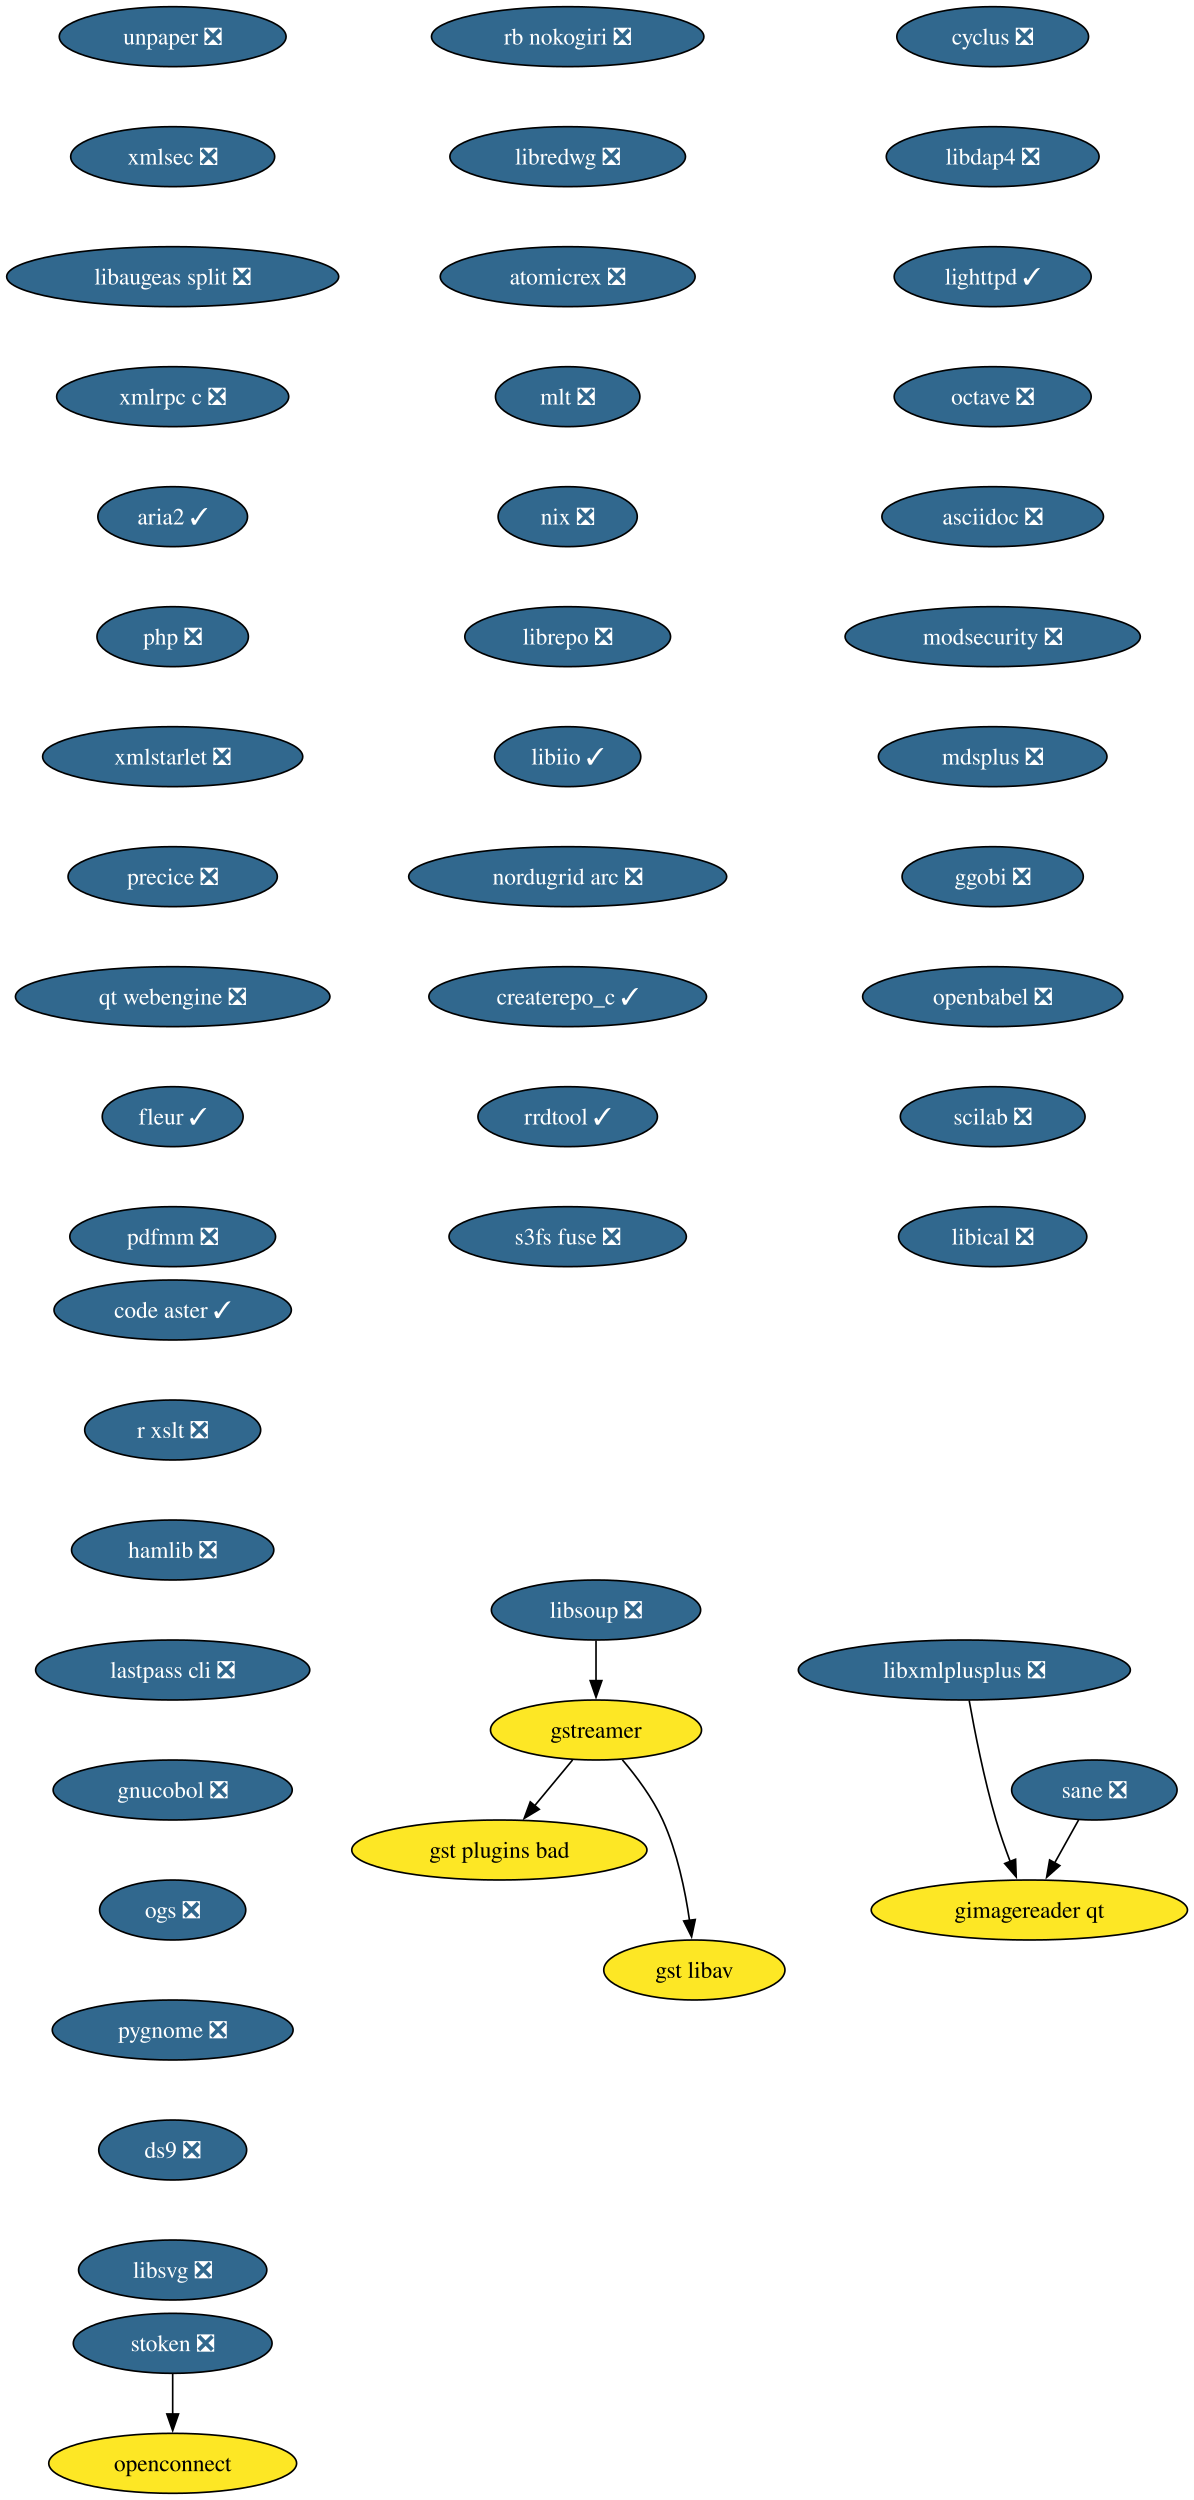
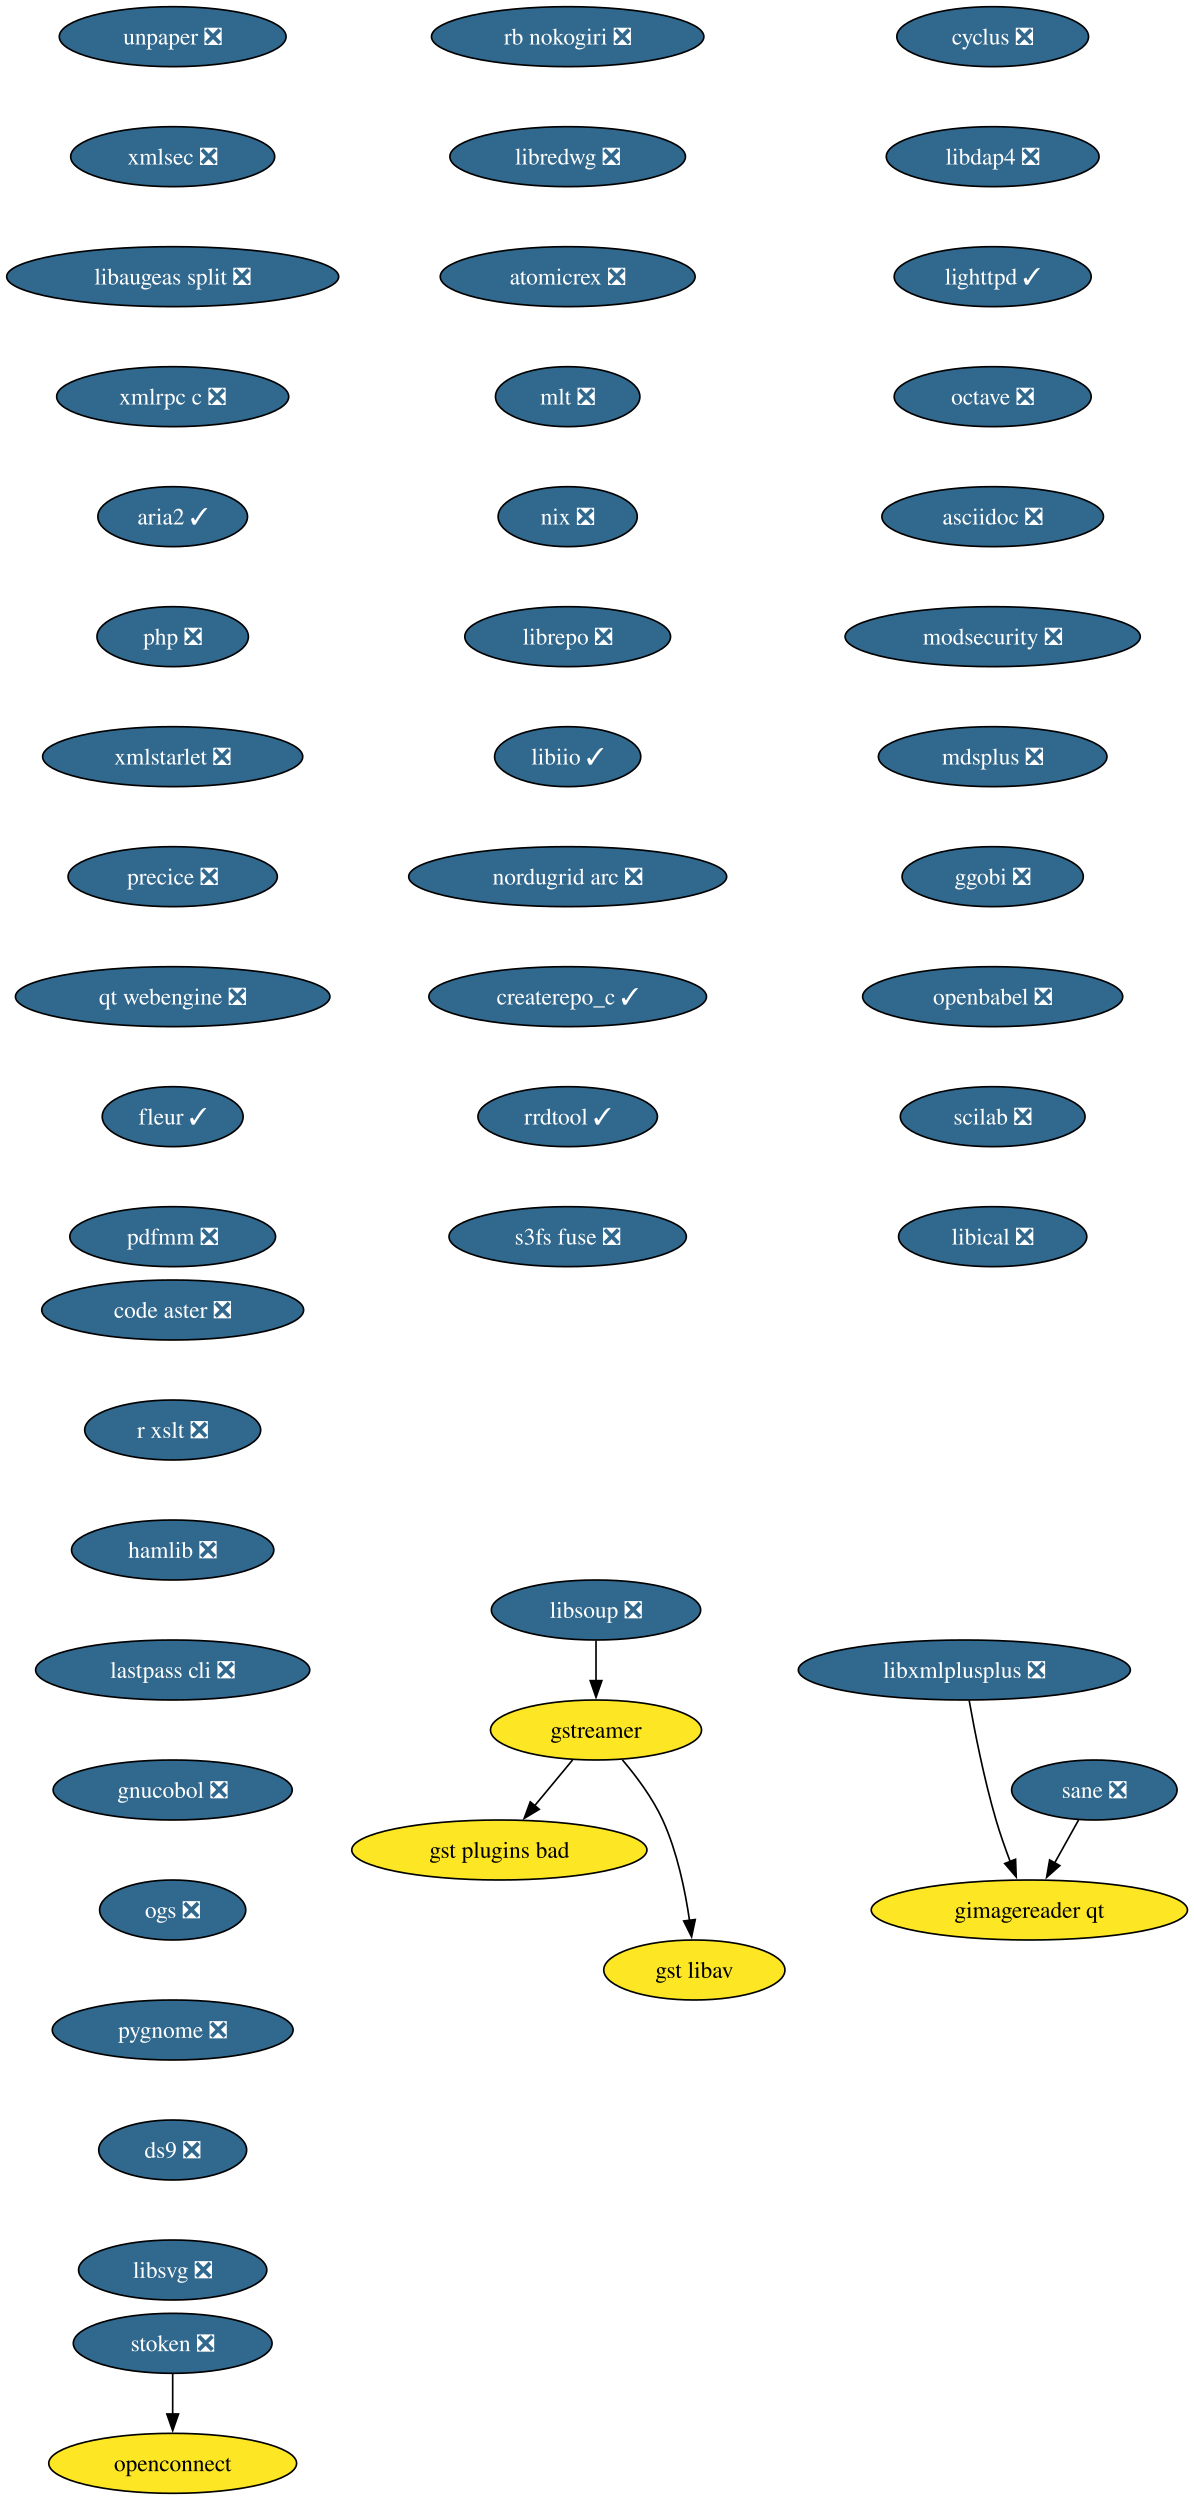
<svg xmlns="http://www.w3.org/2000/svg" xmlns:xlink="http://www.w3.org/1999/xlink" width="716pt" height="1500pt" viewBox="0.00 0.00 716.00 1500.00">
  <g id="graph0" class="graph" transform="scale(1 1) rotate(0) translate(4 1496)">
    <polygon fill="white" stroke="none" points="-4,4 -4,-1496 712.49,-1496 712.49,4 -4,4" />
    <g id="node1" class="node">
      <g id="a_node1">
        <a xlink:href="https://github.com/conda-forge/cyclus-feedstock/pull/109" xlink:title="cyclus ❎">
          <ellipse fill="#31688e" stroke="black" cx="591.61" cy="-1474" rx="57.52" ry="18" />
          <text xml:space="preserve" text-anchor="middle" x="591.61" y="-1469.33" font-family="Times,serif" font-size="14.00" fill="white">cyclus ❎</text>
        </a>
      </g>
    </g>
    <g id="node2" class="node">
      <g id="a_node2">
        <a xlink:href="https://github.com/conda-forge/libdap4-feedstock/pull/47" xlink:title="libdap4 ❎">
          <ellipse fill="#31688e" stroke="black" cx="591.61" cy="-1402" rx="63.84" ry="18" />
          <text xml:space="preserve" text-anchor="middle" x="591.61" y="-1397.33" font-family="Times,serif" font-size="14.00" fill="white">libdap4 ❎</text>
        </a>
      </g>
    </g>
    <g id="node6" class="node">
      <g id="a_node6">
        <a xlink:href="https://github.com/conda-forge/lighttpd-feedstock/pull/47" xlink:title="lighttpd ✓">
          <ellipse fill="#31688e" stroke="black" cx="591.61" cy="-1330" rx="59.1" ry="18" />
          <text xml:space="preserve" text-anchor="middle" x="591.61" y="-1325.33" font-family="Times,serif" font-size="14.00" fill="white">lighttpd ✓</text>
        </a>
      </g>
    </g>
    <g id="node3" class="node">
      <g id="a_node3">
        <a xlink:href="https://github.com/conda-forge/gstreamer-feedstock" xlink:title="gstreamer">
          <ellipse fill="#fde725" stroke="black" cx="353.61" cy="-458" rx="63.31" ry="18" />
          <text xml:space="preserve" text-anchor="middle" x="353.61" y="-453.32" font-family="Times,serif" font-size="14.00">gstreamer</text>
        </a>
      </g>
    </g>
    <g id="node4" class="node">
      <g id="a_node4">
        <a xlink:href="https://github.com/conda-forge/gst-plugins-bad-feedstock" xlink:title="gst plugins bad">
          <ellipse fill="#fde725" stroke="black" cx="295.61" cy="-386" rx="88.56" ry="18" />
          <text xml:space="preserve" text-anchor="middle" x="295.61" y="-381.32" font-family="Times,serif" font-size="14.00">gst plugins bad</text>
        </a>
      </g>
    </g>
    <g id="edge2" class="edge">
      <path fill="none" stroke="black" d="M339.57,-440.05C332.73,-431.8 324.36,-421.7 316.77,-412.54" />
      <polygon fill="black" stroke="black" points="319.56,-410.42 310.49,-404.95 314.17,-414.89 319.56,-410.42" />
    </g>
    <g id="node5" class="node">
      <g id="a_node5">
        <a xlink:href="https://github.com/conda-forge/gst-libav-feedstock" xlink:title="gst libav">
          <ellipse fill="#fde725" stroke="black" cx="412.61" cy="-314" rx="54.36" ry="18" />
          <text xml:space="preserve" text-anchor="middle" x="412.61" y="-309.32" font-family="Times,serif" font-size="14.00">gst libav</text>
        </a>
      </g>
    </g>
    <g id="edge3" class="edge">
      <path fill="none" stroke="black" d="M369.41,-440.1C377.79,-430.26 387.58,-417.21 393.61,-404 402.34,-384.88 407.13,-361.58 409.72,-343.63" />
      <polygon fill="black" stroke="black" points="413.16,-344.29 410.95,-333.93 406.22,-343.41 413.16,-344.29" />
    </g>
    <g id="node7" class="node">
      <g id="a_node7">
        <a xlink:href="https://github.com/conda-forge/octave-feedstock/pull/145" xlink:title="octave ❎">
          <ellipse fill="#31688e" stroke="black" cx="591.61" cy="-1258" rx="59.1" ry="18" />
          <text xml:space="preserve" text-anchor="middle" x="591.61" y="-1253.33" font-family="Times,serif" font-size="14.00" fill="white">octave ❎</text>
        </a>
      </g>
    </g>
    <g id="node8" class="node">
      <g id="a_node8">
        <a xlink:href="https://github.com/conda-forge/asciidoc-feedstock/pull/28" xlink:title="asciidoc ❎">
          <ellipse fill="#31688e" stroke="black" cx="591.61" cy="-1186" rx="66.47" ry="18" />
          <text xml:space="preserve" text-anchor="middle" x="591.61" y="-1181.33" font-family="Times,serif" font-size="14.00" fill="white">asciidoc ❎</text>
        </a>
      </g>
    </g>
    <g id="node9" class="node">
      <g id="a_node9">
        <a xlink:href="https://github.com/conda-forge/modsecurity-feedstock/pull/14" xlink:title="modsecurity ❎">
          <ellipse fill="#31688e" stroke="black" cx="591.61" cy="-1114" rx="88.56" ry="18" />
          <text xml:space="preserve" text-anchor="middle" x="591.61" y="-1109.33" font-family="Times,serif" font-size="14.00" fill="white">modsecurity ❎</text>
        </a>
      </g>
    </g>
    <g id="node10" class="node">
      <g id="a_node10">
        <a xlink:href="https://github.com/conda-forge/mdsplus-feedstock/pull/77" xlink:title="mdsplus ❎">
          <ellipse fill="#31688e" stroke="black" cx="591.61" cy="-1042" rx="68.57" ry="18" />
          <text xml:space="preserve" text-anchor="middle" x="591.61" y="-1037.33" font-family="Times,serif" font-size="14.00" fill="white">mdsplus ❎</text>
        </a>
      </g>
    </g>
    <g id="node11" class="node">
      <g id="a_node11">
        <a xlink:href="https://github.com/conda-forge/ggobi-feedstock/pull/5" xlink:title="ggobi ❎">
          <ellipse fill="#31688e" stroke="black" cx="591.61" cy="-970" rx="54.36" ry="18" />
          <text xml:space="preserve" text-anchor="middle" x="591.61" y="-965.33" font-family="Times,serif" font-size="14.00" fill="white">ggobi ❎</text>
        </a>
      </g>
    </g>
    <g id="node12" class="node">
      <g id="a_node12">
        <a xlink:href="https://github.com/conda-forge/openbabel-feedstock/pull/54" xlink:title="openbabel ❎">
          <ellipse fill="#31688e" stroke="black" cx="591.61" cy="-898" rx="78.04" ry="18" />
          <text xml:space="preserve" text-anchor="middle" x="591.61" y="-893.33" font-family="Times,serif" font-size="14.00" fill="white">openbabel ❎</text>
        </a>
      </g>
    </g>
    <g id="node13" class="node">
      <g id="a_node13">
        <a xlink:href="https://github.com/conda-forge/scilab-feedstock/pull/58" xlink:title="scilab ❎">
          <ellipse fill="#31688e" stroke="black" cx="591.61" cy="-826" rx="55.42" ry="18" />
          <text xml:space="preserve" text-anchor="middle" x="591.61" y="-821.33" font-family="Times,serif" font-size="14.00" fill="white">scilab ❎</text>
        </a>
      </g>
    </g>
    <g id="node14" class="node">
      <g id="a_node14">
        <a xlink:href="https://github.com/conda-forge/libical-feedstock/pull/29" xlink:title="libical ❎">
          <ellipse fill="#31688e" stroke="black" cx="591.61" cy="-754" rx="56.47" ry="18" />
          <text xml:space="preserve" text-anchor="middle" x="591.61" y="-749.33" font-family="Times,serif" font-size="14.00" fill="white">libical ❎</text>
        </a>
      </g>
    </g>
    <g id="node15" class="node">
      <g id="a_node15">
        <a xlink:href="https://github.com/conda-forge/rb-nokogiri-feedstock/pull/16" xlink:title="rb nokogiri ❎">
          <ellipse fill="#31688e" stroke="black" cx="336.61" cy="-1474" rx="81.72" ry="18" />
          <text xml:space="preserve" text-anchor="middle" x="336.61" y="-1469.33" font-family="Times,serif" font-size="14.00" fill="white">rb nokogiri ❎</text>
        </a>
      </g>
    </g>
    <g id="node16" class="node">
      <g id="a_node16">
        <a xlink:href="https://github.com/conda-forge/libredwg-feedstock/pull/93" xlink:title="libredwg ❎">
          <ellipse fill="#31688e" stroke="black" cx="336.61" cy="-1402" rx="70.68" ry="18" />
          <text xml:space="preserve" text-anchor="middle" x="336.61" y="-1397.33" font-family="Times,serif" font-size="14.00" fill="white">libredwg ❎</text>
        </a>
      </g>
    </g>
    <g id="node17" class="node">
      <g id="a_node17">
        <a xlink:href="https://github.com/conda-forge/atomicrex-feedstock/pull/42" xlink:title="atomicrex ❎">
          <ellipse fill="#31688e" stroke="black" cx="336.61" cy="-1330" rx="76.46" ry="18" />
          <text xml:space="preserve" text-anchor="middle" x="336.61" y="-1325.33" font-family="Times,serif" font-size="14.00" fill="white">atomicrex ❎</text>
        </a>
      </g>
    </g>
    <g id="node18" class="node">
      <g id="a_node18">
        <a xlink:href="https://github.com/conda-forge/mlt-feedstock/pull/30" xlink:title="mlt ❎">
          <ellipse fill="#31688e" stroke="black" cx="336.61" cy="-1258" rx="43.32" ry="18" />
          <text xml:space="preserve" text-anchor="middle" x="336.61" y="-1253.33" font-family="Times,serif" font-size="14.00" fill="white">mlt ❎</text>
        </a>
      </g>
    </g>
    <g id="node19" class="node">
      <g id="a_node19">
        <a xlink:href="https://github.com/conda-forge/nix-feedstock/pull/32" xlink:title="nix ❎">
          <ellipse fill="#31688e" stroke="black" cx="336.61" cy="-1186" rx="41.74" ry="18" />
          <text xml:space="preserve" text-anchor="middle" x="336.61" y="-1181.33" font-family="Times,serif" font-size="14.00" fill="white">nix ❎</text>
        </a>
      </g>
    </g>
    <g id="node20" class="node">
      <g id="a_node20">
        <a xlink:href="https://github.com/conda-forge/librepo-feedstock/pull/38" xlink:title="librepo ❎">
          <ellipse fill="#31688e" stroke="black" cx="336.61" cy="-1114" rx="61.73" ry="18" />
          <text xml:space="preserve" text-anchor="middle" x="336.61" y="-1109.33" font-family="Times,serif" font-size="14.00" fill="white">librepo ❎</text>
        </a>
      </g>
    </g>
    <g id="node21" class="node">
      <g id="a_node21">
        <a xlink:href="https://github.com/conda-forge/libiio-feedstock/pull/23" xlink:title="libiio ✓">
          <ellipse fill="#31688e" stroke="black" cx="336.61" cy="-1042" rx="43.84" ry="18" />
          <text xml:space="preserve" text-anchor="middle" x="336.61" y="-1037.33" font-family="Times,serif" font-size="14.00" fill="white">libiio ✓</text>
        </a>
      </g>
    </g>
    <g id="node24" class="node">
      <g id="a_node24">
        <a xlink:href="https://github.com/conda-forge/nordugrid-arc-feedstock/pull/65" xlink:title="nordugrid arc ❎">
          <ellipse fill="#31688e" stroke="black" cx="336.61" cy="-970" rx="95.4" ry="18" />
          <text xml:space="preserve" text-anchor="middle" x="336.61" y="-965.33" font-family="Times,serif" font-size="14.00" fill="white">nordugrid arc ❎</text>
        </a>
      </g>
    </g>
    <g id="node22" class="node">
      <g id="a_node22">
        <a xlink:href="https://github.com/conda-forge/openconnect-feedstock" xlink:title="openconnect">
          <ellipse fill="#fde725" stroke="black" cx="99.61" cy="-18" rx="74.36" ry="18" />
          <text xml:space="preserve" text-anchor="middle" x="99.61" y="-13.32" font-family="Times,serif" font-size="14.00">openconnect</text>
        </a>
      </g>
    </g>
    <g id="node23" class="node">
      <g id="a_node23">
        <a xlink:href="https://github.com/conda-forge/stoken-feedstock/pull/16" xlink:title="stoken ❎">
          <ellipse fill="#31688e" stroke="black" cx="99.61" cy="-90" rx="59.63" ry="18" />
          <text xml:space="preserve" text-anchor="middle" x="99.61" y="-85.33" font-family="Times,serif" font-size="14.00" fill="white">stoken ❎</text>
        </a>
      </g>
    </g>
    <g id="edge19" class="edge">
      <path fill="none" stroke="black" d="M99.61,-71.7C99.61,-64.41 99.61,-55.73 99.61,-47.54" />
      <polygon fill="black" stroke="black" points="103.11,-47.62 99.61,-37.62 96.11,-47.62 103.11,-47.62" />
    </g>
    <g id="node25" class="node">
      <g id="a_node25">
        <a xlink:href="https://github.com/conda-forge/createrepo_c-feedstock/pull/46" xlink:title="createrepo_c ✓">
          <ellipse fill="#31688e" stroke="black" cx="336.61" cy="-898" rx="83.3" ry="18" />
          <text xml:space="preserve" text-anchor="middle" x="336.61" y="-893.33" font-family="Times,serif" font-size="14.00" fill="white">createrepo_c ✓</text>
        </a>
      </g>
    </g>
    <g id="node26" class="node">
      <g id="a_node26">
        <a xlink:href="https://github.com/conda-forge/rrdtool-feedstock/pull/17" xlink:title="rrdtool ✓">
          <ellipse fill="#31688e" stroke="black" cx="336.61" cy="-826" rx="53.84" ry="18" />
          <text xml:space="preserve" text-anchor="middle" x="336.61" y="-821.33" font-family="Times,serif" font-size="14.00" fill="white">rrdtool ✓</text>
        </a>
      </g>
    </g>
    <g id="node28" class="node">
      <g id="a_node28">
        <a xlink:href="https://github.com/conda-forge/s3fs-fuse-feedstock/pull/17" xlink:title="s3fs fuse ❎">
          <ellipse fill="#31688e" stroke="black" cx="336.61" cy="-754" rx="71.2" ry="18" />
          <text xml:space="preserve" text-anchor="middle" x="336.61" y="-749.33" font-family="Times,serif" font-size="14.00" fill="white">s3fs fuse ❎</text>
        </a>
      </g>
    </g>
    <g id="node27" class="node">
      <g id="a_node27">
        <a xlink:href="https://github.com/conda-forge/libsoup-feedstock/pull/53" xlink:title="libsoup ❎">
          <ellipse fill="#31688e" stroke="black" cx="353.61" cy="-530" rx="62.78" ry="18" />
          <text xml:space="preserve" text-anchor="middle" x="353.61" y="-525.33" font-family="Times,serif" font-size="14.00" fill="white">libsoup ❎</text>
        </a>
      </g>
    </g>
    <g id="edge23" class="edge">
      <path fill="none" stroke="black" d="M353.61,-511.7C353.61,-504.41 353.61,-495.73 353.61,-487.54" />
      <polygon fill="black" stroke="black" points="357.11,-487.62 353.61,-477.62 350.11,-487.62 357.11,-487.62" />
    </g>
    <g id="node29" class="node">
      <g id="a_node29">
        <a xlink:href="https://github.com/conda-forge/unpaper-feedstock/pull/10" xlink:title="unpaper ❎">
          <ellipse fill="#31688e" stroke="black" cx="99.61" cy="-1474" rx="68.04" ry="18" />
          <text xml:space="preserve" text-anchor="middle" x="99.61" y="-1469.33" font-family="Times,serif" font-size="14.00" fill="white">unpaper ❎</text>
        </a>
      </g>
    </g>
    <g id="node30" class="node">
      <g id="a_node30">
        <a xlink:href="https://github.com/conda-forge/xmlsec-feedstock/pull/26" xlink:title="xmlsec ❎">
          <ellipse fill="#31688e" stroke="black" cx="99.61" cy="-1402" rx="61.2" ry="18" />
          <text xml:space="preserve" text-anchor="middle" x="99.61" y="-1397.33" font-family="Times,serif" font-size="14.00" fill="white">xmlsec ❎</text>
        </a>
      </g>
    </g>
    <g id="node31" class="node">
      <g id="a_node31">
        <a xlink:href="https://github.com/conda-forge/libaugeas-split-feedstock/pull/5" xlink:title="libaugeas split ❎">
          <ellipse fill="#31688e" stroke="black" cx="99.61" cy="-1330" rx="99.61" ry="18" />
          <text xml:space="preserve" text-anchor="middle" x="99.61" y="-1325.33" font-family="Times,serif" font-size="14.00" fill="white">libaugeas split ❎</text>
        </a>
      </g>
    </g>
    <g id="node32" class="node">
      <g id="a_node32">
        <a xlink:href="https://github.com/conda-forge/xmlrpc-c-feedstock/pull/5" xlink:title="xmlrpc c ❎">
          <ellipse fill="#31688e" stroke="black" cx="99.61" cy="-1258" rx="69.62" ry="18" />
          <text xml:space="preserve" text-anchor="middle" x="99.61" y="-1253.33" font-family="Times,serif" font-size="14.00" fill="white">xmlrpc c ❎</text>
        </a>
      </g>
    </g>
    <g id="node33" class="node">
      <g id="a_node33">
        <a xlink:href="https://github.com/conda-forge/aria2-feedstock/pull/13" xlink:title="aria2 ✓">
          <ellipse fill="#31688e" stroke="black" cx="99.61" cy="-1186" rx="44.9" ry="18" />
          <text xml:space="preserve" text-anchor="middle" x="99.61" y="-1181.33" font-family="Times,serif" font-size="14.00" fill="white">aria2 ✓</text>
        </a>
      </g>
    </g>
    <g id="node34" class="node">
      <g id="a_node34">
        <a xlink:href="https://github.com/conda-forge/php-feedstock/pull/113" xlink:title="php ❎">
          <ellipse fill="#31688e" stroke="black" cx="99.61" cy="-1114" rx="45.42" ry="18" />
          <text xml:space="preserve" text-anchor="middle" x="99.61" y="-1109.33" font-family="Times,serif" font-size="14.00" fill="white">php ❎</text>
        </a>
      </g>
    </g>
    <g id="node35" class="node">
      <g id="a_node35">
        <a xlink:href="https://github.com/conda-forge/xmlstarlet-feedstock/pull/6" xlink:title="xmlstarlet ❎">
          <ellipse fill="#31688e" stroke="black" cx="99.61" cy="-1042" rx="78.04" ry="18" />
          <text xml:space="preserve" text-anchor="middle" x="99.61" y="-1037.33" font-family="Times,serif" font-size="14.00" fill="white">xmlstarlet ❎</text>
        </a>
      </g>
    </g>
    <g id="node38" class="node">
      <g id="a_node38">
        <a xlink:href="https://github.com/conda-forge/precice-feedstock/pull/48" xlink:title="precice ❎">
          <ellipse fill="#31688e" stroke="black" cx="99.61" cy="-970" rx="62.78" ry="18" />
          <text xml:space="preserve" text-anchor="middle" x="99.61" y="-965.33" font-family="Times,serif" font-size="14.00" fill="white">precice ❎</text>
        </a>
      </g>
    </g>
    <g id="node36" class="node">
      <g id="a_node36">
        <a xlink:href="https://github.com/conda-forge/sane-feedstock/pull/36" xlink:title="sane ❎">
          <ellipse fill="#31688e" stroke="black" cx="652.61" cy="-422" rx="49.63" ry="18" />
          <text xml:space="preserve" text-anchor="middle" x="652.61" y="-417.32" font-family="Times,serif" font-size="14.00" fill="white">sane ❎</text>
        </a>
      </g>
    </g>
    <g id="node37" class="node">
      <g id="a_node37">
        <a xlink:href="https://github.com/conda-forge/gimagereader-qt-feedstock" xlink:title="gimagereader qt">
          <ellipse fill="#fde725" stroke="black" cx="613.61" cy="-350" rx="94.88" ry="18" />
          <text xml:space="preserve" text-anchor="middle" x="613.61" y="-345.32" font-family="Times,serif" font-size="14.00">gimagereader qt</text>
        </a>
      </g>
    </g>
    <g id="edge31" class="edge">
      <path fill="none" stroke="black" d="M643.17,-404.05C638.83,-396.26 633.57,-386.82 628.7,-378.08" />
      <polygon fill="black" stroke="black" points="631.9,-376.63 623.97,-369.6 625.78,-380.04 631.9,-376.63" />
    </g>
    <g id="node40" class="node">
      <g id="a_node40">
        <a xlink:href="https://github.com/conda-forge/qt-webengine-feedstock/pull/76" xlink:title="qt webengine ❎">
          <ellipse fill="#31688e" stroke="black" cx="99.61" cy="-898" rx="94.35" ry="18" />
          <text xml:space="preserve" text-anchor="middle" x="99.61" y="-893.33" font-family="Times,serif" font-size="14.00" fill="white">qt webengine ❎</text>
        </a>
      </g>
    </g>
    <g id="node39" class="node">
      <g id="a_node39">
        <a xlink:href="https://github.com/conda-forge/libxmlplusplus-feedstock/pull/9" xlink:title="libxmlplusplus ❎">
          <ellipse fill="#31688e" stroke="black" cx="574.61" cy="-494" rx="99.61" ry="18" />
          <text xml:space="preserve" text-anchor="middle" x="574.61" y="-489.32" font-family="Times,serif" font-size="14.00" fill="white">libxmlplusplus ❎</text>
        </a>
      </g>
    </g>
    <g id="edge33" class="edge">
      <path fill="none" stroke="black" d="M577.5,-475.75C580.71,-457.68 586.4,-428.56 593.61,-404 596.02,-395.79 599.1,-387.04 602.12,-379.06" />
      <polygon fill="black" stroke="black" points="605.34,-380.44 605.72,-369.85 598.82,-377.89 605.34,-380.44" />
    </g>
    <g id="node41" class="node">
      <g id="a_node41">
        <a xlink:href="https://github.com/conda-forge/fleur-feedstock/pull/26" xlink:title="fleur ✓">
          <ellipse fill="#31688e" stroke="black" cx="99.61" cy="-826" rx="42.26" ry="18" />
          <text xml:space="preserve" text-anchor="middle" x="99.61" y="-821.33" font-family="Times,serif" font-size="14.00" fill="white">fleur ✓</text>
        </a>
      </g>
    </g>
    <g id="node42" class="node">
      <g id="a_node42">
        <a xlink:href="https://github.com/conda-forge/pdfmm-feedstock/pull/9" xlink:title="pdfmm ❎">
          <ellipse fill="#31688e" stroke="black" cx="99.61" cy="-754" rx="61.73" ry="18" />
          <text xml:space="preserve" text-anchor="middle" x="99.61" y="-749.33" font-family="Times,serif" font-size="14.00" fill="white">pdfmm ❎</text>
        </a>
      </g>
    </g>
    <g id="node43" class="node">
      <g id="a_node43">
-         <a xlink:href="https://github.com/conda-forge/code-aster-feedstock/pull/155" xlink:title="code aster ✓">
-           <ellipse fill="#31688e" stroke="black" cx="99.61" cy="-710" rx="71.2" ry="18" />
-           <text xml:space="preserve" text-anchor="middle" x="99.61" y="-705.33" font-family="Times,serif" font-size="14.00" fill="white">code aster ✓</text>
+         <a xlink:href="https://github.com/conda-forge/code-aster-feedstock/pull/155" xlink:title="code aster ❎">
+           <ellipse fill="#31688e" stroke="black" cx="99.61" cy="-710" rx="78.57" ry="18" />
+           <text xml:space="preserve" text-anchor="middle" x="99.61" y="-705.33" font-family="Times,serif" font-size="14.00" fill="white">code aster ❎</text>
        </a>
      </g>
    </g>
    <g id="node44" class="node">
      <g id="a_node44">
        <a xlink:href="https://github.com/conda-forge/r-xslt-feedstock/pull/14" xlink:title="r xslt ❎">
          <ellipse fill="#31688e" stroke="black" cx="99.61" cy="-638" rx="52.79" ry="18" />
          <text xml:space="preserve" text-anchor="middle" x="99.61" y="-633.33" font-family="Times,serif" font-size="14.00" fill="white">r xslt ❎</text>
        </a>
      </g>
    </g>
    <g id="node45" class="node">
      <g id="a_node45">
        <a xlink:href="https://github.com/conda-forge/hamlib-feedstock/pull/21" xlink:title="hamlib ❎">
          <ellipse fill="#31688e" stroke="black" cx="99.61" cy="-566" rx="60.68" ry="18" />
          <text xml:space="preserve" text-anchor="middle" x="99.61" y="-561.33" font-family="Times,serif" font-size="14.00" fill="white">hamlib ❎</text>
        </a>
      </g>
    </g>
    <g id="node46" class="node">
      <g id="a_node46">
        <a xlink:href="https://github.com/conda-forge/lastpass-cli-feedstock/pull/10" xlink:title="lastpass cli ❎">
          <ellipse fill="#31688e" stroke="black" cx="99.61" cy="-494" rx="82.25" ry="18" />
          <text xml:space="preserve" text-anchor="middle" x="99.61" y="-489.32" font-family="Times,serif" font-size="14.00" fill="white">lastpass cli ❎</text>
        </a>
      </g>
    </g>
    <g id="node47" class="node">
      <g id="a_node47">
        <a xlink:href="https://github.com/conda-forge/gnucobol-feedstock/pull/6" xlink:title="gnucobol ❎">
          <ellipse fill="#31688e" stroke="black" cx="99.61" cy="-422" rx="71.73" ry="18" />
          <text xml:space="preserve" text-anchor="middle" x="99.61" y="-417.32" font-family="Times,serif" font-size="14.00" fill="white">gnucobol ❎</text>
        </a>
      </g>
    </g>
    <g id="node48" class="node">
      <g id="a_node48">
        <a xlink:href="https://github.com/conda-forge/ogs-feedstock/pull/24" xlink:title="ogs ❎">
          <ellipse fill="#31688e" stroke="black" cx="99.61" cy="-350" rx="43.84" ry="18" />
          <text xml:space="preserve" text-anchor="middle" x="99.61" y="-345.32" font-family="Times,serif" font-size="14.00" fill="white">ogs ❎</text>
        </a>
      </g>
    </g>
    <g id="node49" class="node">
      <g id="a_node49">
        <a xlink:href="https://github.com/conda-forge/pygnome-feedstock/pull/11" xlink:title="pygnome ❎">
          <ellipse fill="#31688e" stroke="black" cx="99.61" cy="-278" rx="72.25" ry="18" />
          <text xml:space="preserve" text-anchor="middle" x="99.61" y="-273.32" font-family="Times,serif" font-size="14.00" fill="white">pygnome ❎</text>
        </a>
      </g>
    </g>
    <g id="node50" class="node">
      <g id="a_node50">
        <a xlink:href="https://github.com/conda-forge/ds9-feedstock/pull/2" xlink:title="ds9 ❎">
          <ellipse fill="#31688e" stroke="black" cx="99.61" cy="-206" rx="44.37" ry="18" />
          <text xml:space="preserve" text-anchor="middle" x="99.61" y="-201.33" font-family="Times,serif" font-size="14.00" fill="white">ds9 ❎</text>
        </a>
      </g>
    </g>
    <g id="node51" class="node">
      <g id="a_node51">
        <a xlink:href="https://github.com/conda-forge/libsvg-feedstock/pull/2" xlink:title="libsvg ❎">
          <ellipse fill="#31688e" stroke="black" cx="99.61" cy="-134" rx="56.47" ry="18" />
          <text xml:space="preserve" text-anchor="middle" x="99.61" y="-129.32" font-family="Times,serif" font-size="14.00" fill="white">libsvg ❎</text>
        </a>
      </g>
    </g>
  </g>
</svg>
